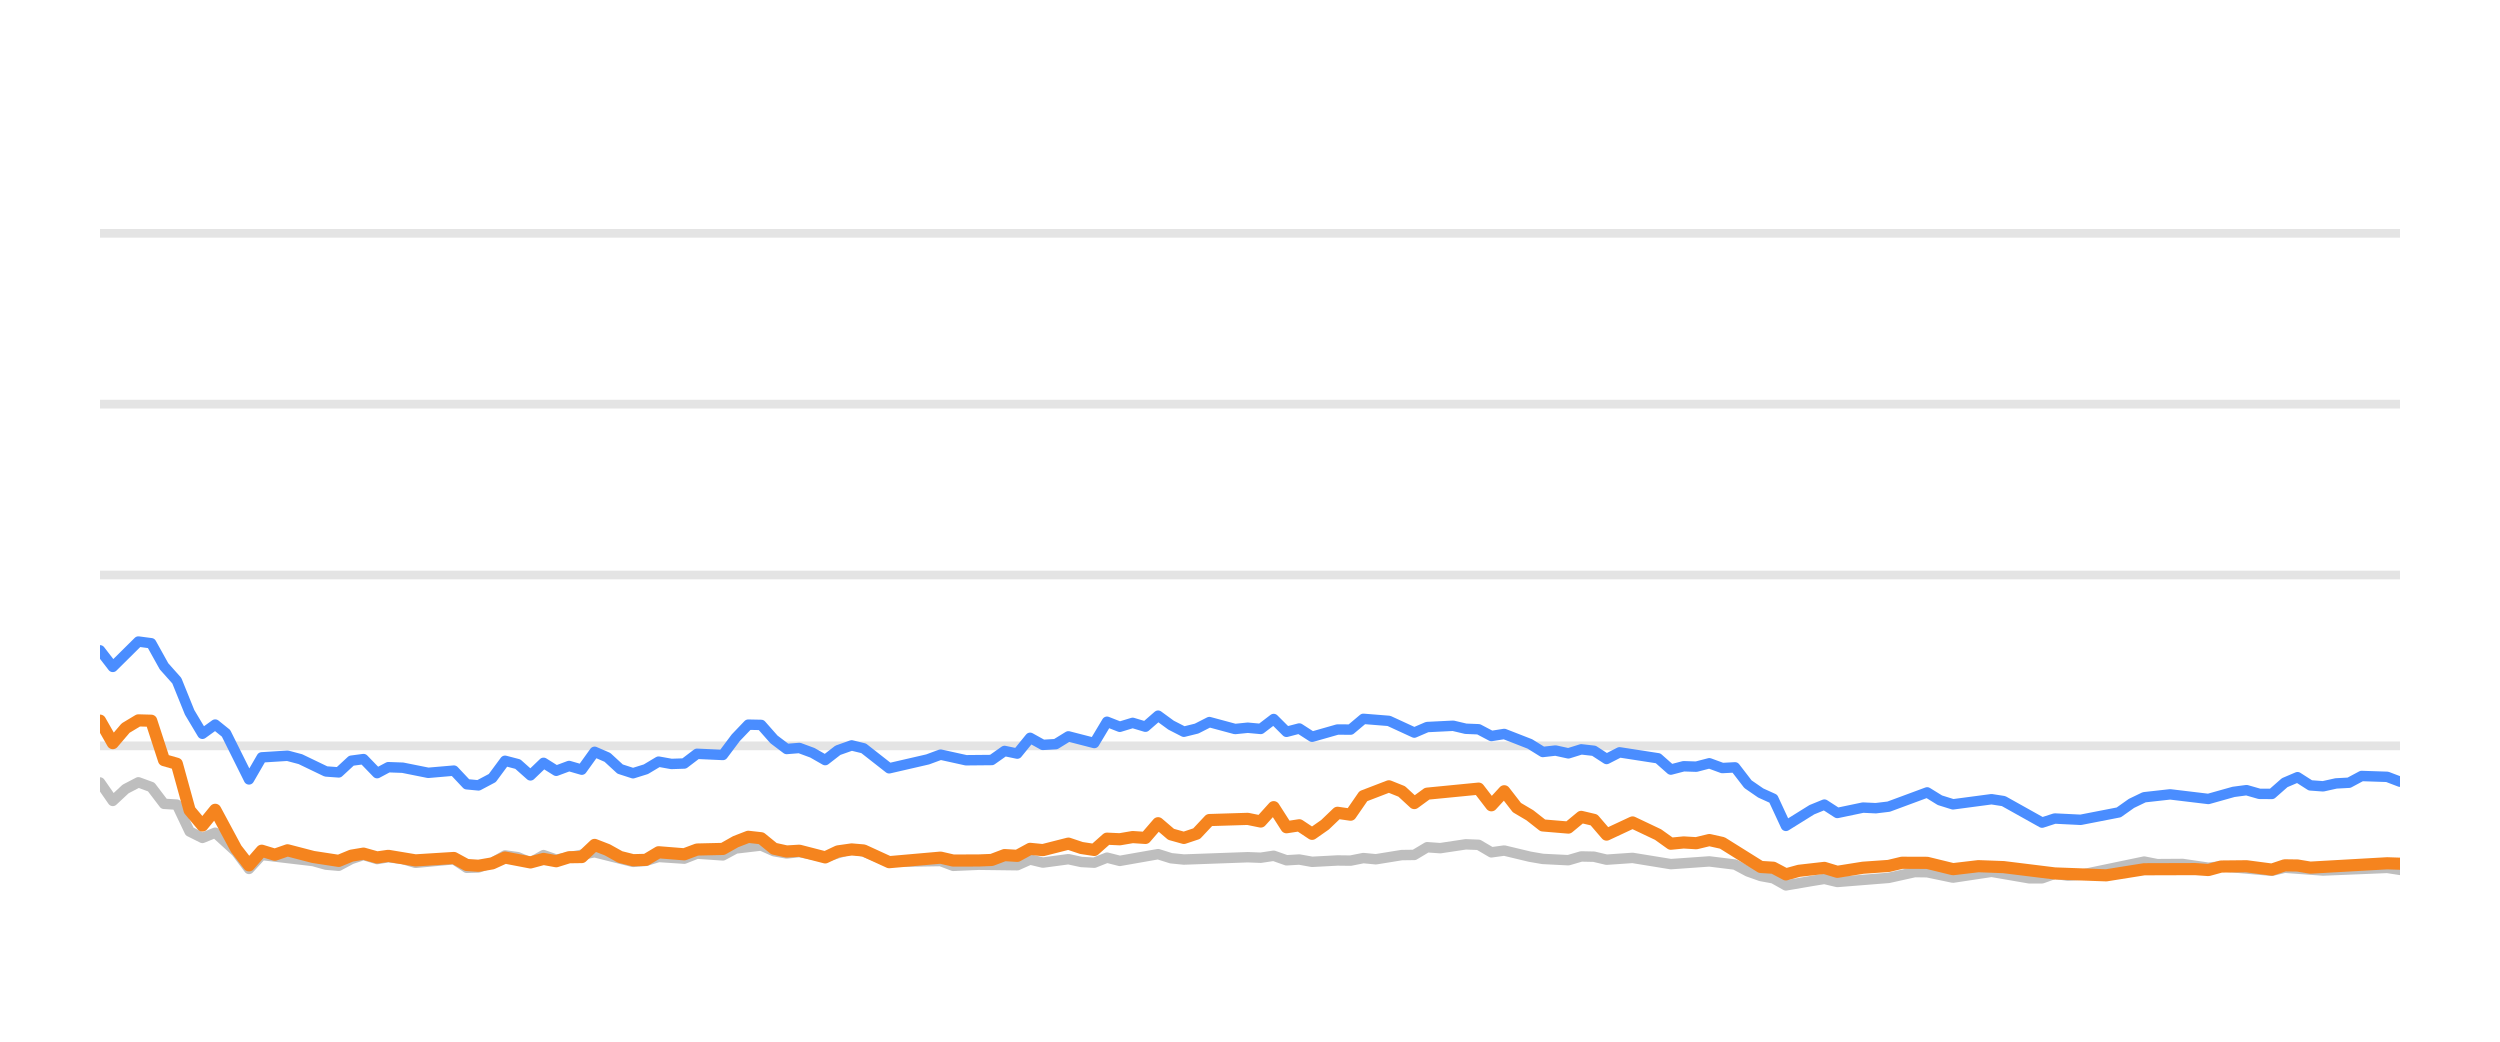
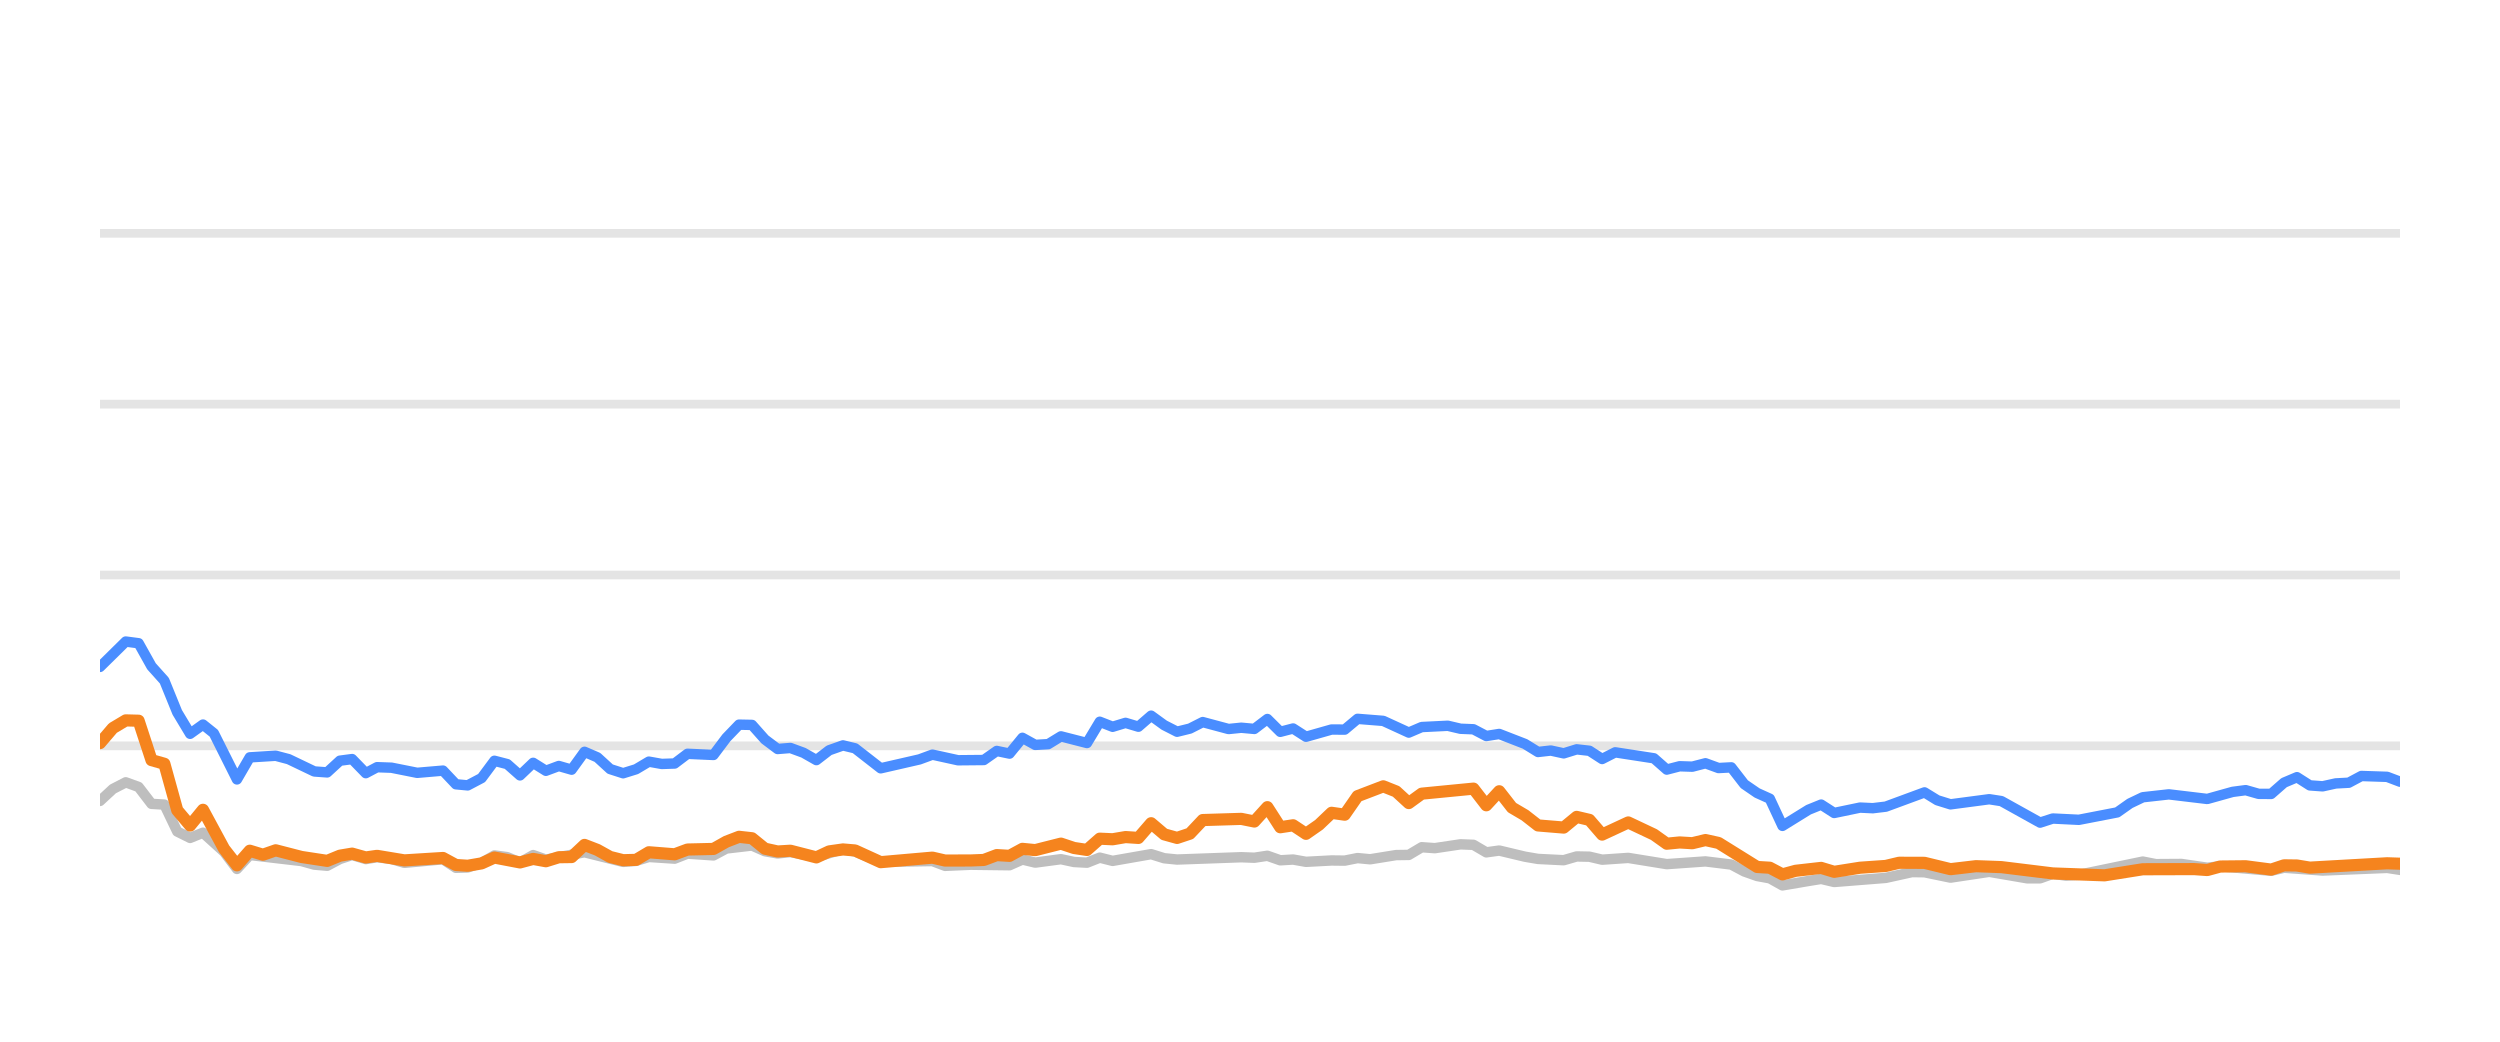
<svg xmlns="http://www.w3.org/2000/svg" width="144pt" height="60pt" viewBox="0 0 144 60" version="1.1">
  <defs>
    <style type="text/css">*{stroke-linejoin: round; stroke-linecap: butt}</style>
  </defs>
  <g id="figure_1">
    <g id="patch_1">
      <path d="M 0 60  L 144 60  L 144 0  L 0 0  L 0 60  z " style="fill: none; opacity: 0" />
    </g>
    <g id="axes_1">
      <g id="patch_2">
        <path d="M 5.76 52.8  L 138.24 52.8  L 138.24 3.6  L 5.76 3.6  L 5.76 52.8  z " style="fill: none" />
      </g>
      <g id="matplotlib.axis_1" />
      <g id="matplotlib.axis_2" />
      <g id="line2d_1">
-         <path d="M 5.76 42.96  L 138.24 42.96  " clip-path="url(#p00a2c85d4d)" style="fill: none; stroke: #b2b2b2; stroke-opacity: 0.35; stroke-width: 0.5; stroke-linecap: square" />
+         <path d="M 5.76 42.96  L 138.24 42.96  " clip-path="url(#p089ebcffee)" style="fill: none; stroke: #b2b2b2; stroke-opacity: 0.35; stroke-width: 0.5; stroke-linecap: square" />
      </g>
      <g id="line2d_2">
-         <path d="M 5.76 33.12  L 138.24 33.12  " clip-path="url(#p00a2c85d4d)" style="fill: none; stroke: #b2b2b2; stroke-opacity: 0.35; stroke-width: 0.5; stroke-linecap: square" />
+         <path d="M 5.76 33.12  L 138.24 33.12  " clip-path="url(#p089ebcffee)" style="fill: none; stroke: #b2b2b2; stroke-opacity: 0.35; stroke-width: 0.5; stroke-linecap: square" />
      </g>
      <g id="line2d_3">
-         <path d="M 5.76 23.28  L 138.24 23.28  " clip-path="url(#p00a2c85d4d)" style="fill: none; stroke: #b2b2b2; stroke-opacity: 0.35; stroke-width: 0.5; stroke-linecap: square" />
+         <path d="M 5.76 23.28  L 138.24 23.28  " clip-path="url(#p089ebcffee)" style="fill: none; stroke: #b2b2b2; stroke-opacity: 0.35; stroke-width: 0.5; stroke-linecap: square" />
      </g>
      <g id="line2d_4">
-         <path d="M 5.76 13.44  L 138.24 13.44  " clip-path="url(#p00a2c85d4d)" style="fill: none; stroke: #b2b2b2; stroke-opacity: 0.35; stroke-width: 0.5; stroke-linecap: square" />
+         <path d="M 5.76 13.44  L 138.24 13.44  " clip-path="url(#p089ebcffee)" style="fill: none; stroke: #b2b2b2; stroke-opacity: 0.35; stroke-width: 0.5; stroke-linecap: square" />
      </g>
      <g id="line2d_5">
-         <path d="M 5.76 45.071  L 6.497 46.133  L 7.235 45.445  L 7.972 45.061  L 8.709 45.331  L 9.447 46.301  L 10.184 46.345  L 10.922 47.895  L 11.659 48.264  L 12.396 47.964  L 13.605 49.066  L 14.342 50.05  L 15.076 49.248  L 18.039 49.597  L 18.774 49.804  L 19.511 49.868  L 20.239 49.479  L 20.938 49.248  L 21.722 49.484  L 22.367 49.376  L 23.196 49.479  L 23.933 49.7  L 26.144 49.494  L 26.884 49.986  L 27.559 49.966  L 28.356 49.7  L 29.09 49.272  L 29.826 49.371  L 30.555 49.681  L 31.309 49.253  L 32.039 49.513  L 34.25 49.09  L 36.463 49.646  L 37.203 49.587  L 37.935 49.361  L 39.413 49.459  L 40.149 49.169  L 41.637 49.272  L 42.376 48.874  L 43.843 48.702  L 44.581 49.031  L 45.311 49.159  L 46.044 49.08  L 47.532 49.366  L 49.055 48.908  L 49.746 49.051  L 51.215 49.646  L 54.178 49.597  L 54.906 49.873  L 56.375 49.809  L 58.595 49.838  L 59.334 49.509  L 60.069 49.686  L 61.539 49.489  L 62.289 49.651  L 63.031 49.691  L 63.763 49.4  L 64.5 49.587  L 66.706 49.199  L 67.453 49.435  L 68.192 49.509  L 71.87 49.376  L 72.618 49.405  L 73.364 49.292  L 74.103 49.553  L 74.838 49.509  L 75.577 49.641  L 77.041 49.563  L 77.793 49.572  L 78.53 49.425  L 79.251 49.494  L 80.739 49.253  L 81.464 49.243  L 82.204 48.8  L 82.957 48.854  L 84.427 48.633  L 85.168 48.662  L 85.904 49.095  L 86.645 48.992  L 88.122 49.346  L 88.866 49.474  L 90.338 49.548  L 91.08 49.331  L 91.812 49.346  L 92.539 49.518  L 94.035 49.415  L 96.241 49.774  L 98.458 49.617  L 99.937 49.799  L 100.682 50.197  L 101.417 50.458  L 102.142 50.591  L 102.868 50.999  L 104.362 50.743  L 105.085 50.625  L 105.83 50.802  L 108.787 50.566  L 110.291 50.232  L 111.005 50.242  L 112.493 50.552  L 114.713 50.217  L 116.883 50.591  L 117.624 50.591  L 118.353 50.33  L 119.104 50.438  L 119.847 50.389  L 123.506 49.627  L 124.254 49.774  L 125.725 49.764  L 127.202 49.981  L 127.938 49.897  L 130.861 50.158  L 131.599 49.981  L 133.809 50.143  L 137.503 49.991  L 138.24 50.104  L 138.24 50.104  " clip-path="url(#p00a2c85d4d)" style="fill: none; stroke: #bebebe; stroke-width: 0.6; stroke-linecap: round" />
+         <path d="M 5.76 46.133  L 6.501 45.445  L 7.243 45.061  L 7.984 45.331  L 8.726 46.301  L 9.467 46.345  L 10.209 47.895  L 10.95 48.264  L 11.692 47.964  L 12.907 49.066  L 13.648 50.05  L 14.387 49.248  L 17.366 49.597  L 18.105 49.804  L 18.846 49.868  L 19.579 49.479  L 20.281 49.248  L 21.07 49.484  L 21.719 49.376  L 22.552 49.479  L 23.293 49.7  L 25.517 49.494  L 26.261 49.986  L 26.939 49.966  L 27.741 49.7  L 28.479 49.272  L 29.219 49.371  L 29.952 49.681  L 30.71 49.253  L 31.444 49.513  L 33.668 49.09  L 35.893 49.646  L 36.637 49.587  L 37.374 49.361  L 38.86 49.459  L 39.6 49.169  L 41.096 49.272  L 41.839 48.874  L 43.315 48.702  L 44.057 49.031  L 44.791 49.159  L 45.528 49.08  L 47.024 49.366  L 48.555 48.908  L 49.251 49.051  L 50.728 49.646  L 53.707 49.597  L 54.439 49.873  L 55.917 49.809  L 58.149 49.838  L 58.892 49.509  L 59.631 49.686  L 61.11 49.489  L 61.864 49.651  L 62.61 49.691  L 63.346 49.4  L 64.087 49.587  L 66.305 49.199  L 67.057 49.435  L 67.8 49.509  L 71.498 49.376  L 72.251 49.405  L 73.001 49.292  L 73.744 49.553  L 74.483 49.509  L 75.226 49.641  L 76.698 49.563  L 77.455 49.572  L 78.196 49.425  L 78.921 49.494  L 80.417 49.253  L 81.146 49.243  L 81.891 48.8  L 82.647 48.854  L 84.126 48.633  L 84.871 48.662  L 85.611 49.095  L 86.356 48.992  L 87.841 49.346  L 88.59 49.474  L 90.07 49.548  L 90.816 49.331  L 91.552 49.346  L 92.283 49.518  L 93.787 49.415  L 96.006 49.774  L 98.235 49.617  L 99.722 49.799  L 100.472 50.197  L 101.211 50.458  L 101.94 50.591  L 102.67 50.999  L 104.173 50.743  L 104.9 50.625  L 105.649 50.802  L 108.622 50.566  L 110.134 50.232  L 110.852 50.242  L 112.349 50.552  L 114.581 50.217  L 116.764 50.591  L 117.509 50.591  L 118.241 50.33  L 118.997 50.438  L 119.744 50.389  L 123.424 49.627  L 124.176 49.774  L 125.655 49.764  L 127.14 49.981  L 127.88 49.897  L 130.82 50.158  L 131.561 49.981  L 133.784 50.143  L 137.499 49.991  L 138.24 50.104  L 138.24 50.104  " clip-path="url(#p089ebcffee)" style="fill: none; stroke: #bebebe; stroke-width: 0.6; stroke-linecap: round" />
      </g>
      <g id="line2d_6">
-         <path d="M 5.76 37.459  L 6.497 38.414  L 7.972 36.953  L 8.709 37.051  L 9.447 38.379  L 10.184 39.206  L 10.922 41.031  L 11.659 42.266  L 12.396 41.735  L 13.019 42.237  L 14.342 44.894  L 15.076 43.624  L 16.562 43.531  L 17.303 43.728  L 18.774 44.436  L 19.511 44.49  L 20.239 43.816  L 20.938 43.723  L 21.722 44.534  L 22.367 44.19  L 23.196 44.22  L 24.666 44.515  L 26.144 44.387  L 26.884 45.174  L 27.559 45.238  L 28.356 44.815  L 29.09 43.821  L 29.826 44.013  L 30.555 44.662  L 31.309 43.939  L 32.039 44.397  L 32.778 44.121  L 33.511 44.333  L 34.25 43.304  L 34.987 43.624  L 35.719 44.298  L 36.463 44.539  L 37.203 44.308  L 37.935 43.87  L 38.672 44.003  L 39.413 43.978  L 40.149 43.418  L 41.637 43.486  L 42.376 42.498  L 43.1 41.74  L 43.843 41.755  L 44.581 42.591  L 45.311 43.142  L 46.044 43.083  L 46.793 43.359  L 47.532 43.782  L 48.262 43.216  L 49.055 42.935  L 49.746 43.103  L 51.215 44.254  L 53.434 43.742  L 54.178 43.467  L 55.644 43.791  L 57.123 43.777  L 57.863 43.255  L 58.595 43.408  L 59.334 42.498  L 60.069 42.906  L 60.813 42.862  L 61.539 42.414  L 63.031 42.798  L 63.763 41.573  L 64.5 41.863  L 65.241 41.637  L 65.977 41.858  L 66.706 41.223  L 67.453 41.769  L 68.192 42.148  L 68.926 41.966  L 69.661 41.592  L 71.141 41.991  L 71.87 41.917  L 72.618 41.986  L 73.364 41.415  L 74.103 42.153  L 74.838 41.961  L 75.577 42.438  L 77.041 42.02  L 77.793 42.025  L 78.53 41.405  L 80.002 41.523  L 81.464 42.197  L 82.204 41.878  L 83.7 41.804  L 84.427 41.976  L 85.168 42.006  L 85.904 42.394  L 86.645 42.276  L 88.122 42.852  L 88.866 43.314  L 89.598 43.231  L 90.338 43.393  L 91.08 43.162  L 91.812 43.245  L 92.539 43.718  L 93.288 43.334  L 95.506 43.678  L 96.241 44.328  L 96.979 44.136  L 97.706 44.16  L 98.458 43.964  L 99.206 44.239  L 99.937 44.2  L 100.682 45.169  L 101.417 45.676  L 102.142 46.005  L 102.868 47.57  L 104.362 46.64  L 105.085 46.345  L 105.83 46.827  L 107.312 46.517  L 108.044 46.552  L 108.787 46.463  L 111.005 45.641  L 111.738 46.094  L 112.493 46.33  L 114.713 46.035  L 115.406 46.143  L 117.624 47.383  L 118.353 47.147  L 119.847 47.221  L 122.042 46.793  L 122.772 46.276  L 123.506 45.922  L 124.999 45.755  L 127.202 46.02  L 128.653 45.612  L 129.402 45.513  L 130.141 45.725  L 130.861 45.73  L 131.599 45.081  L 132.338 44.766  L 133.075 45.238  L 133.809 45.292  L 134.558 45.125  L 135.305 45.085  L 136.029 44.697  L 137.503 44.746  L 138.24 45.026  L 138.24 45.026  " clip-path="url(#p00a2c85d4d)" style="fill: none; stroke: #4a8dff; stroke-width: 0.6; stroke-linecap: round" />
+         <path d="M 5.76 38.414  L 7.243 36.953  L 7.984 37.051  L 8.726 38.379  L 9.467 39.206  L 10.209 41.031  L 10.95 42.266  L 11.692 41.735  L 12.318 42.237  L 13.648 44.894  L 14.387 43.624  L 15.881 43.531  L 16.626 43.728  L 18.105 44.436  L 18.846 44.49  L 19.579 43.816  L 20.281 43.723  L 21.07 44.534  L 21.719 44.19  L 22.552 44.22  L 24.03 44.515  L 25.517 44.387  L 26.261 45.174  L 26.939 45.238  L 27.741 44.815  L 28.479 43.821  L 29.219 44.013  L 29.952 44.662  L 30.71 43.939  L 31.444 44.397  L 32.187 44.121  L 32.925 44.333  L 33.668 43.304  L 34.409 43.624  L 35.145 44.298  L 35.893 44.539  L 36.637 44.308  L 37.374 43.87  L 38.115 44.003  L 38.86 43.978  L 39.6 43.418  L 41.096 43.486  L 41.839 42.498  L 42.568 41.74  L 43.315 41.755  L 44.057 42.591  L 44.791 43.142  L 45.528 43.083  L 46.281 43.359  L 47.024 43.782  L 47.759 43.216  L 48.555 42.935  L 49.251 43.103  L 50.728 44.254  L 52.96 43.742  L 53.707 43.467  L 55.182 43.791  L 56.669 43.777  L 57.413 43.255  L 58.149 43.408  L 58.892 42.498  L 59.631 42.906  L 60.379 42.862  L 61.11 42.414  L 62.61 42.798  L 63.346 41.573  L 64.087 41.863  L 64.832 41.637  L 65.572 41.858  L 66.305 41.223  L 67.057 41.769  L 67.8 42.148  L 68.538 41.966  L 69.277 41.592  L 70.765 41.991  L 71.498 41.917  L 72.251 41.986  L 73.001 41.415  L 73.744 42.153  L 74.483 41.961  L 75.226 42.438  L 76.698 42.02  L 77.455 42.025  L 78.196 41.405  L 79.676 41.523  L 81.146 42.197  L 81.891 41.878  L 83.394 41.804  L 84.126 41.976  L 84.871 42.006  L 85.611 42.394  L 86.356 42.276  L 87.841 42.852  L 88.59 43.314  L 89.326 43.231  L 90.07 43.393  L 90.816 43.162  L 91.552 43.245  L 92.283 43.718  L 93.036 43.334  L 95.267 43.678  L 96.006 44.328  L 96.748 44.136  L 97.479 44.16  L 98.235 43.964  L 98.988 44.239  L 99.722 44.2  L 100.472 45.169  L 101.211 45.676  L 101.94 46.005  L 102.67 47.57  L 104.173 46.64  L 104.9 46.345  L 105.649 46.827  L 107.139 46.517  L 107.875 46.552  L 108.622 46.463  L 110.852 45.641  L 111.59 46.094  L 112.349 46.33  L 114.581 46.035  L 115.278 46.143  L 117.509 47.383  L 118.241 47.147  L 119.744 47.221  L 121.952 46.793  L 122.685 46.276  L 123.424 45.922  L 124.925 45.755  L 127.14 46.02  L 128.6 45.612  L 129.352 45.513  L 130.095 45.725  L 130.82 45.73  L 131.561 45.081  L 132.305 44.766  L 133.046 45.238  L 133.784 45.292  L 134.537 45.125  L 135.288 45.085  L 136.016 44.697  L 137.499 44.746  L 138.24 45.026  L 138.24 45.026  " clip-path="url(#p089ebcffee)" style="fill: none; stroke: #4a8dff; stroke-width: 0.6; stroke-linecap: round" />
      </g>
      <g id="line2d_7">
-         <path d="M 5.76 41.509  L 6.497 42.803  L 7.235 41.937  L 7.972 41.494  L 8.709 41.514  L 9.447 43.782  L 10.184 43.993  L 10.922 46.67  L 11.659 47.55  L 12.396 46.645  L 13.605 48.894  L 14.342 49.843  L 15.076 49.002  L 15.83 49.233  L 16.562 48.977  L 18.039 49.361  L 19.511 49.587  L 20.239 49.287  L 20.938 49.169  L 21.722 49.39  L 22.367 49.297  L 23.933 49.558  L 26.144 49.42  L 26.884 49.823  L 27.559 49.868  L 28.356 49.73  L 29.09 49.395  L 30.555 49.676  L 31.309 49.474  L 32.039 49.607  L 32.778 49.376  L 33.511 49.366  L 34.25 48.667  L 34.987 48.953  L 35.719 49.361  L 36.463 49.548  L 37.203 49.528  L 37.935 49.09  L 39.413 49.208  L 40.149 48.933  L 41.637 48.898  L 42.376 48.48  L 43.1 48.2  L 43.843 48.283  L 44.581 48.884  L 45.311 49.046  L 46.044 49.002  L 47.532 49.386  L 48.262 49.041  L 49.055 48.928  L 49.746 48.987  L 51.215 49.661  L 54.178 49.4  L 54.906 49.568  L 56.375 49.563  L 57.123 49.533  L 57.863 49.253  L 58.595 49.297  L 59.334 48.894  L 60.069 48.967  L 61.539 48.593  L 62.289 48.844  L 63.031 48.957  L 63.763 48.308  L 64.5 48.342  L 65.241 48.215  L 65.977 48.264  L 66.706 47.418  L 67.453 48.057  L 68.192 48.264  L 68.926 48.018  L 69.661 47.235  L 71.87 47.167  L 72.618 47.319  L 73.364 46.493  L 74.103 47.649  L 74.838 47.536  L 75.577 48.028  L 76.322 47.506  L 77.041 46.817  L 77.793 46.926  L 78.53 45.858  L 80.002 45.292  L 80.739 45.587  L 81.464 46.256  L 82.204 45.715  L 85.168 45.425  L 85.904 46.384  L 86.645 45.577  L 87.373 46.517  L 88.122 46.96  L 88.866 47.545  L 90.338 47.668  L 91.08 47.053  L 91.812 47.226  L 92.539 48.072  L 94.035 47.373  L 95.506 48.072  L 96.241 48.598  L 96.979 48.525  L 97.706 48.569  L 98.458 48.387  L 99.206 48.554  L 101.417 49.937  L 102.142 49.981  L 102.868 50.365  L 103.622 50.158  L 105.085 49.991  L 105.83 50.217  L 107.312 49.981  L 108.787 49.878  L 109.549 49.695  L 111.005 49.7  L 112.493 50.064  L 113.954 49.892  L 115.406 49.946  L 118.353 50.31  L 121.318 50.419  L 123.506 50.069  L 126.442 50.06  L 127.202 50.114  L 127.938 49.912  L 129.402 49.897  L 130.861 50.089  L 131.599 49.843  L 132.338 49.853  L 133.075 49.976  L 137.503 49.725  L 138.24 49.75  L 138.24 49.75  " clip-path="url(#p00a2c85d4d)" style="fill: none; stroke: #f5841e; stroke-width: 0.7; stroke-linecap: round" />
+         <path d="M 5.76 42.803  L 6.501 41.937  L 7.243 41.494  L 7.984 41.514  L 8.726 43.782  L 9.467 43.993  L 10.209 46.67  L 10.95 47.55  L 11.692 46.645  L 12.907 48.894  L 13.648 49.843  L 14.387 49.002  L 15.145 49.233  L 15.881 48.977  L 17.366 49.361  L 18.846 49.587  L 19.579 49.287  L 20.281 49.169  L 21.07 49.39  L 21.719 49.297  L 23.293 49.558  L 25.517 49.42  L 26.261 49.823  L 26.939 49.868  L 27.741 49.73  L 28.479 49.395  L 29.952 49.676  L 30.71 49.474  L 31.444 49.607  L 32.187 49.376  L 32.925 49.366  L 33.668 48.667  L 34.409 48.953  L 35.145 49.361  L 35.893 49.548  L 36.637 49.528  L 37.374 49.09  L 38.86 49.208  L 39.6 48.933  L 41.096 48.898  L 41.839 48.48  L 42.568 48.2  L 43.315 48.283  L 44.057 48.884  L 44.791 49.046  L 45.528 49.002  L 47.024 49.386  L 47.759 49.041  L 48.555 48.928  L 49.251 48.987  L 50.728 49.661  L 53.707 49.4  L 54.439 49.568  L 55.917 49.563  L 56.669 49.533  L 57.413 49.253  L 58.149 49.297  L 58.892 48.894  L 59.631 48.967  L 61.11 48.593  L 61.864 48.844  L 62.61 48.957  L 63.346 48.308  L 64.087 48.342  L 64.832 48.215  L 65.572 48.264  L 66.305 47.418  L 67.057 48.057  L 67.8 48.264  L 68.538 48.018  L 69.277 47.235  L 71.498 47.167  L 72.251 47.319  L 73.001 46.493  L 73.744 47.649  L 74.483 47.536  L 75.226 48.028  L 75.975 47.506  L 76.698 46.817  L 77.455 46.926  L 78.196 45.858  L 79.676 45.292  L 80.417 45.587  L 81.146 46.256  L 81.891 45.715  L 84.871 45.425  L 85.611 46.384  L 86.356 45.577  L 87.089 46.517  L 87.841 46.96  L 88.59 47.545  L 90.07 47.668  L 90.816 47.053  L 91.552 47.226  L 92.283 48.072  L 93.787 47.373  L 95.267 48.072  L 96.006 48.598  L 96.748 48.525  L 97.479 48.569  L 98.235 48.387  L 98.988 48.554  L 101.211 49.937  L 101.94 49.981  L 102.67 50.365  L 103.428 50.158  L 104.9 49.991  L 105.649 50.217  L 107.139 49.981  L 108.622 49.878  L 109.388 49.695  L 110.852 49.7  L 112.349 50.064  L 113.818 49.892  L 115.278 49.946  L 118.241 50.31  L 121.223 50.419  L 123.424 50.069  L 126.376 50.06  L 127.14 50.114  L 127.88 49.912  L 129.352 49.897  L 130.82 50.089  L 131.561 49.843  L 132.305 49.853  L 133.046 49.976  L 137.499 49.725  L 138.24 49.75  L 138.24 49.75  " clip-path="url(#p089ebcffee)" style="fill: none; stroke: #f5841e; stroke-width: 0.7; stroke-linecap: round" />
      </g>
    </g>
  </g>
  <defs>
-     <clipPath id="p00a2c85d4d">
+     <clipPath id="p089ebcffee">
      <rect x="5.76" y="3.6" width="132.48" height="49.2" />
    </clipPath>
  </defs>
</svg>
